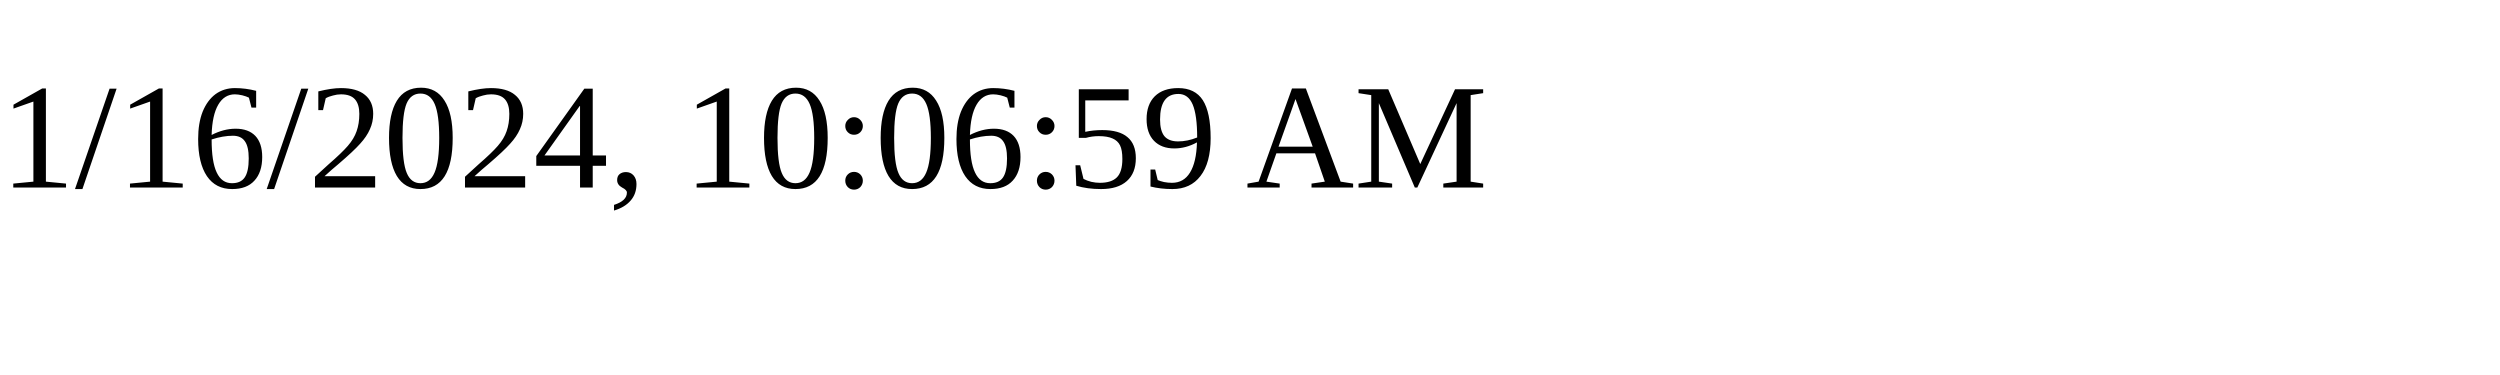
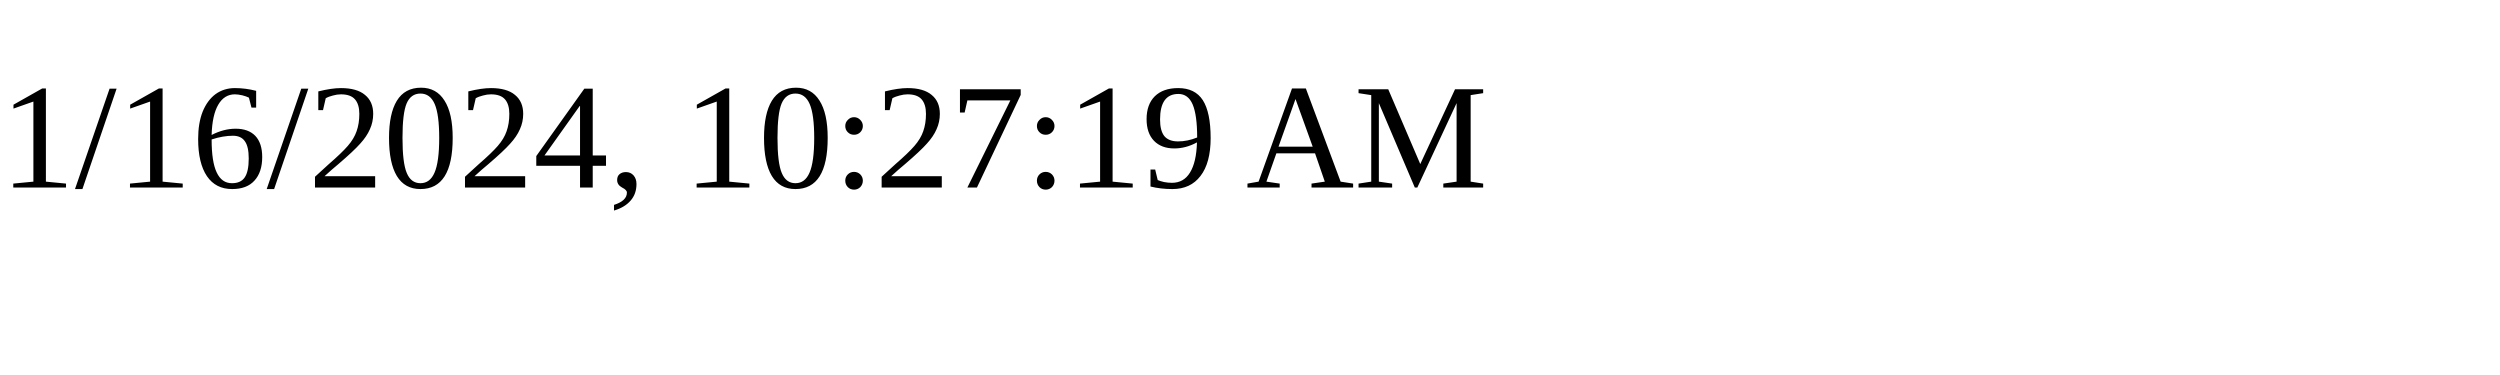
<svg xmlns="http://www.w3.org/2000/svg" height="30" width="200">
-   <text x="0" y="15">1/16/2024, 10:06:59 AM</text>
+   <text x="0" y="15">1/16/2024, 10:27:19 AM</text>
</svg>
